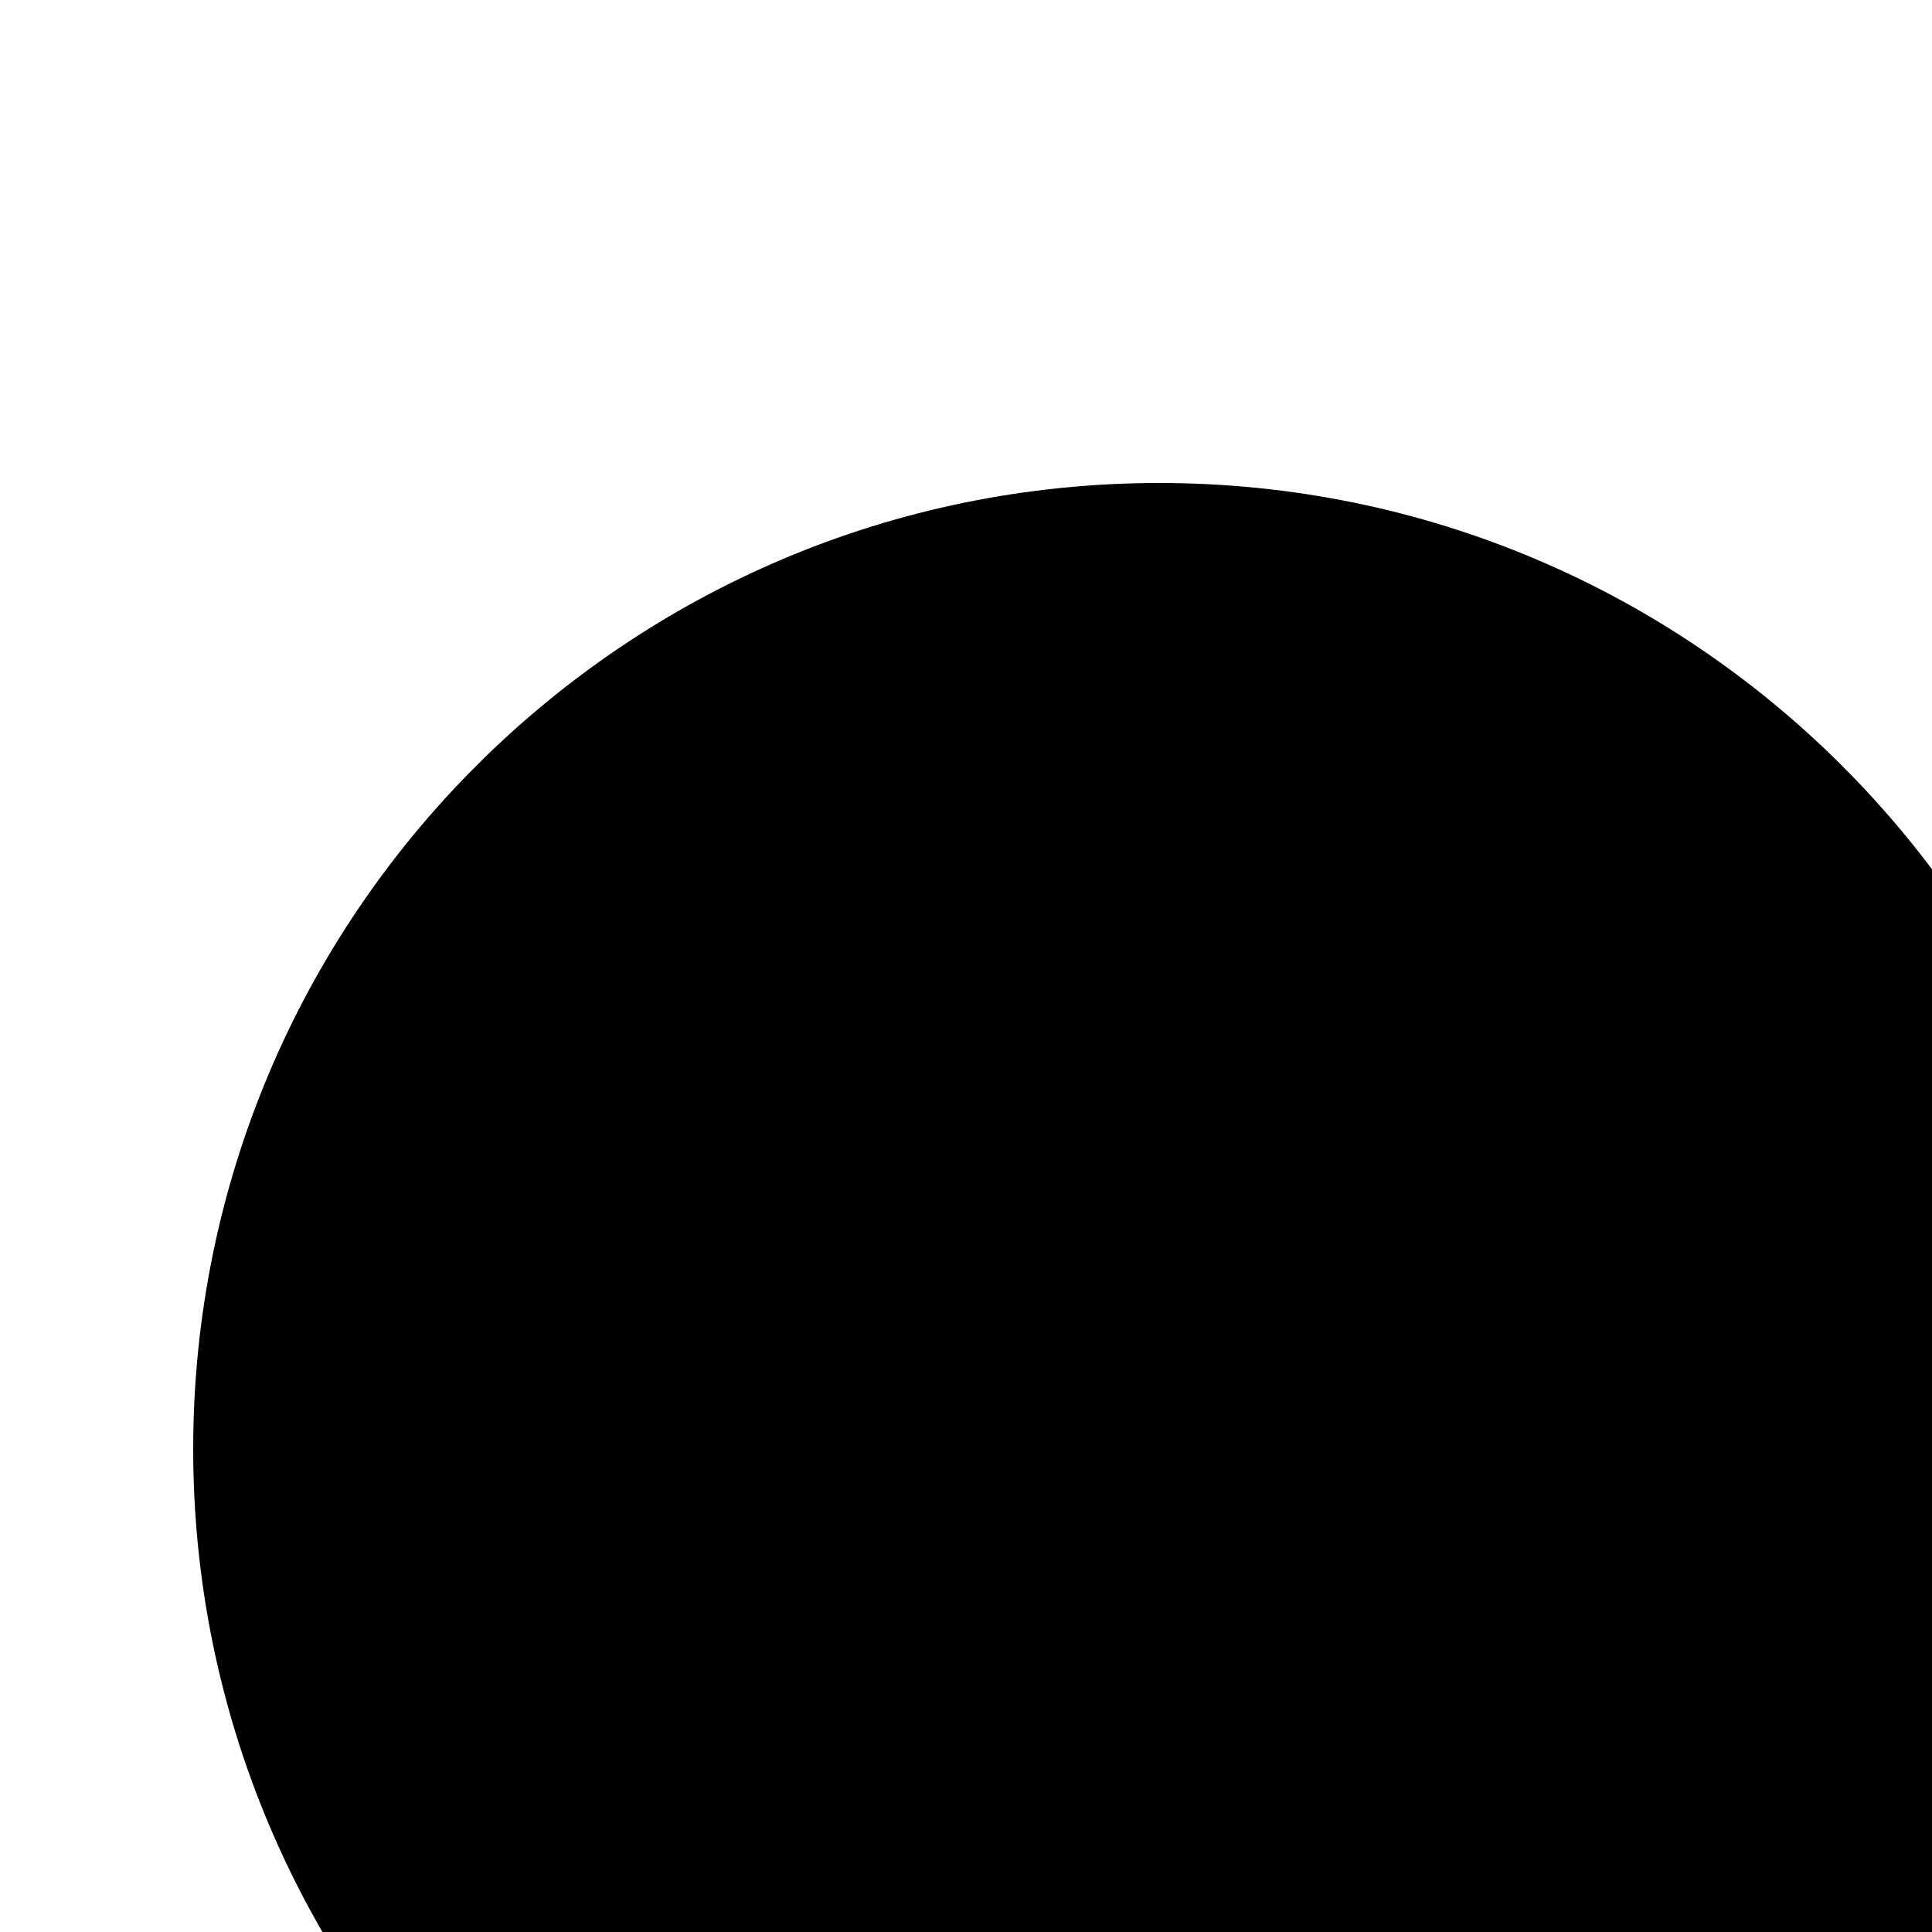
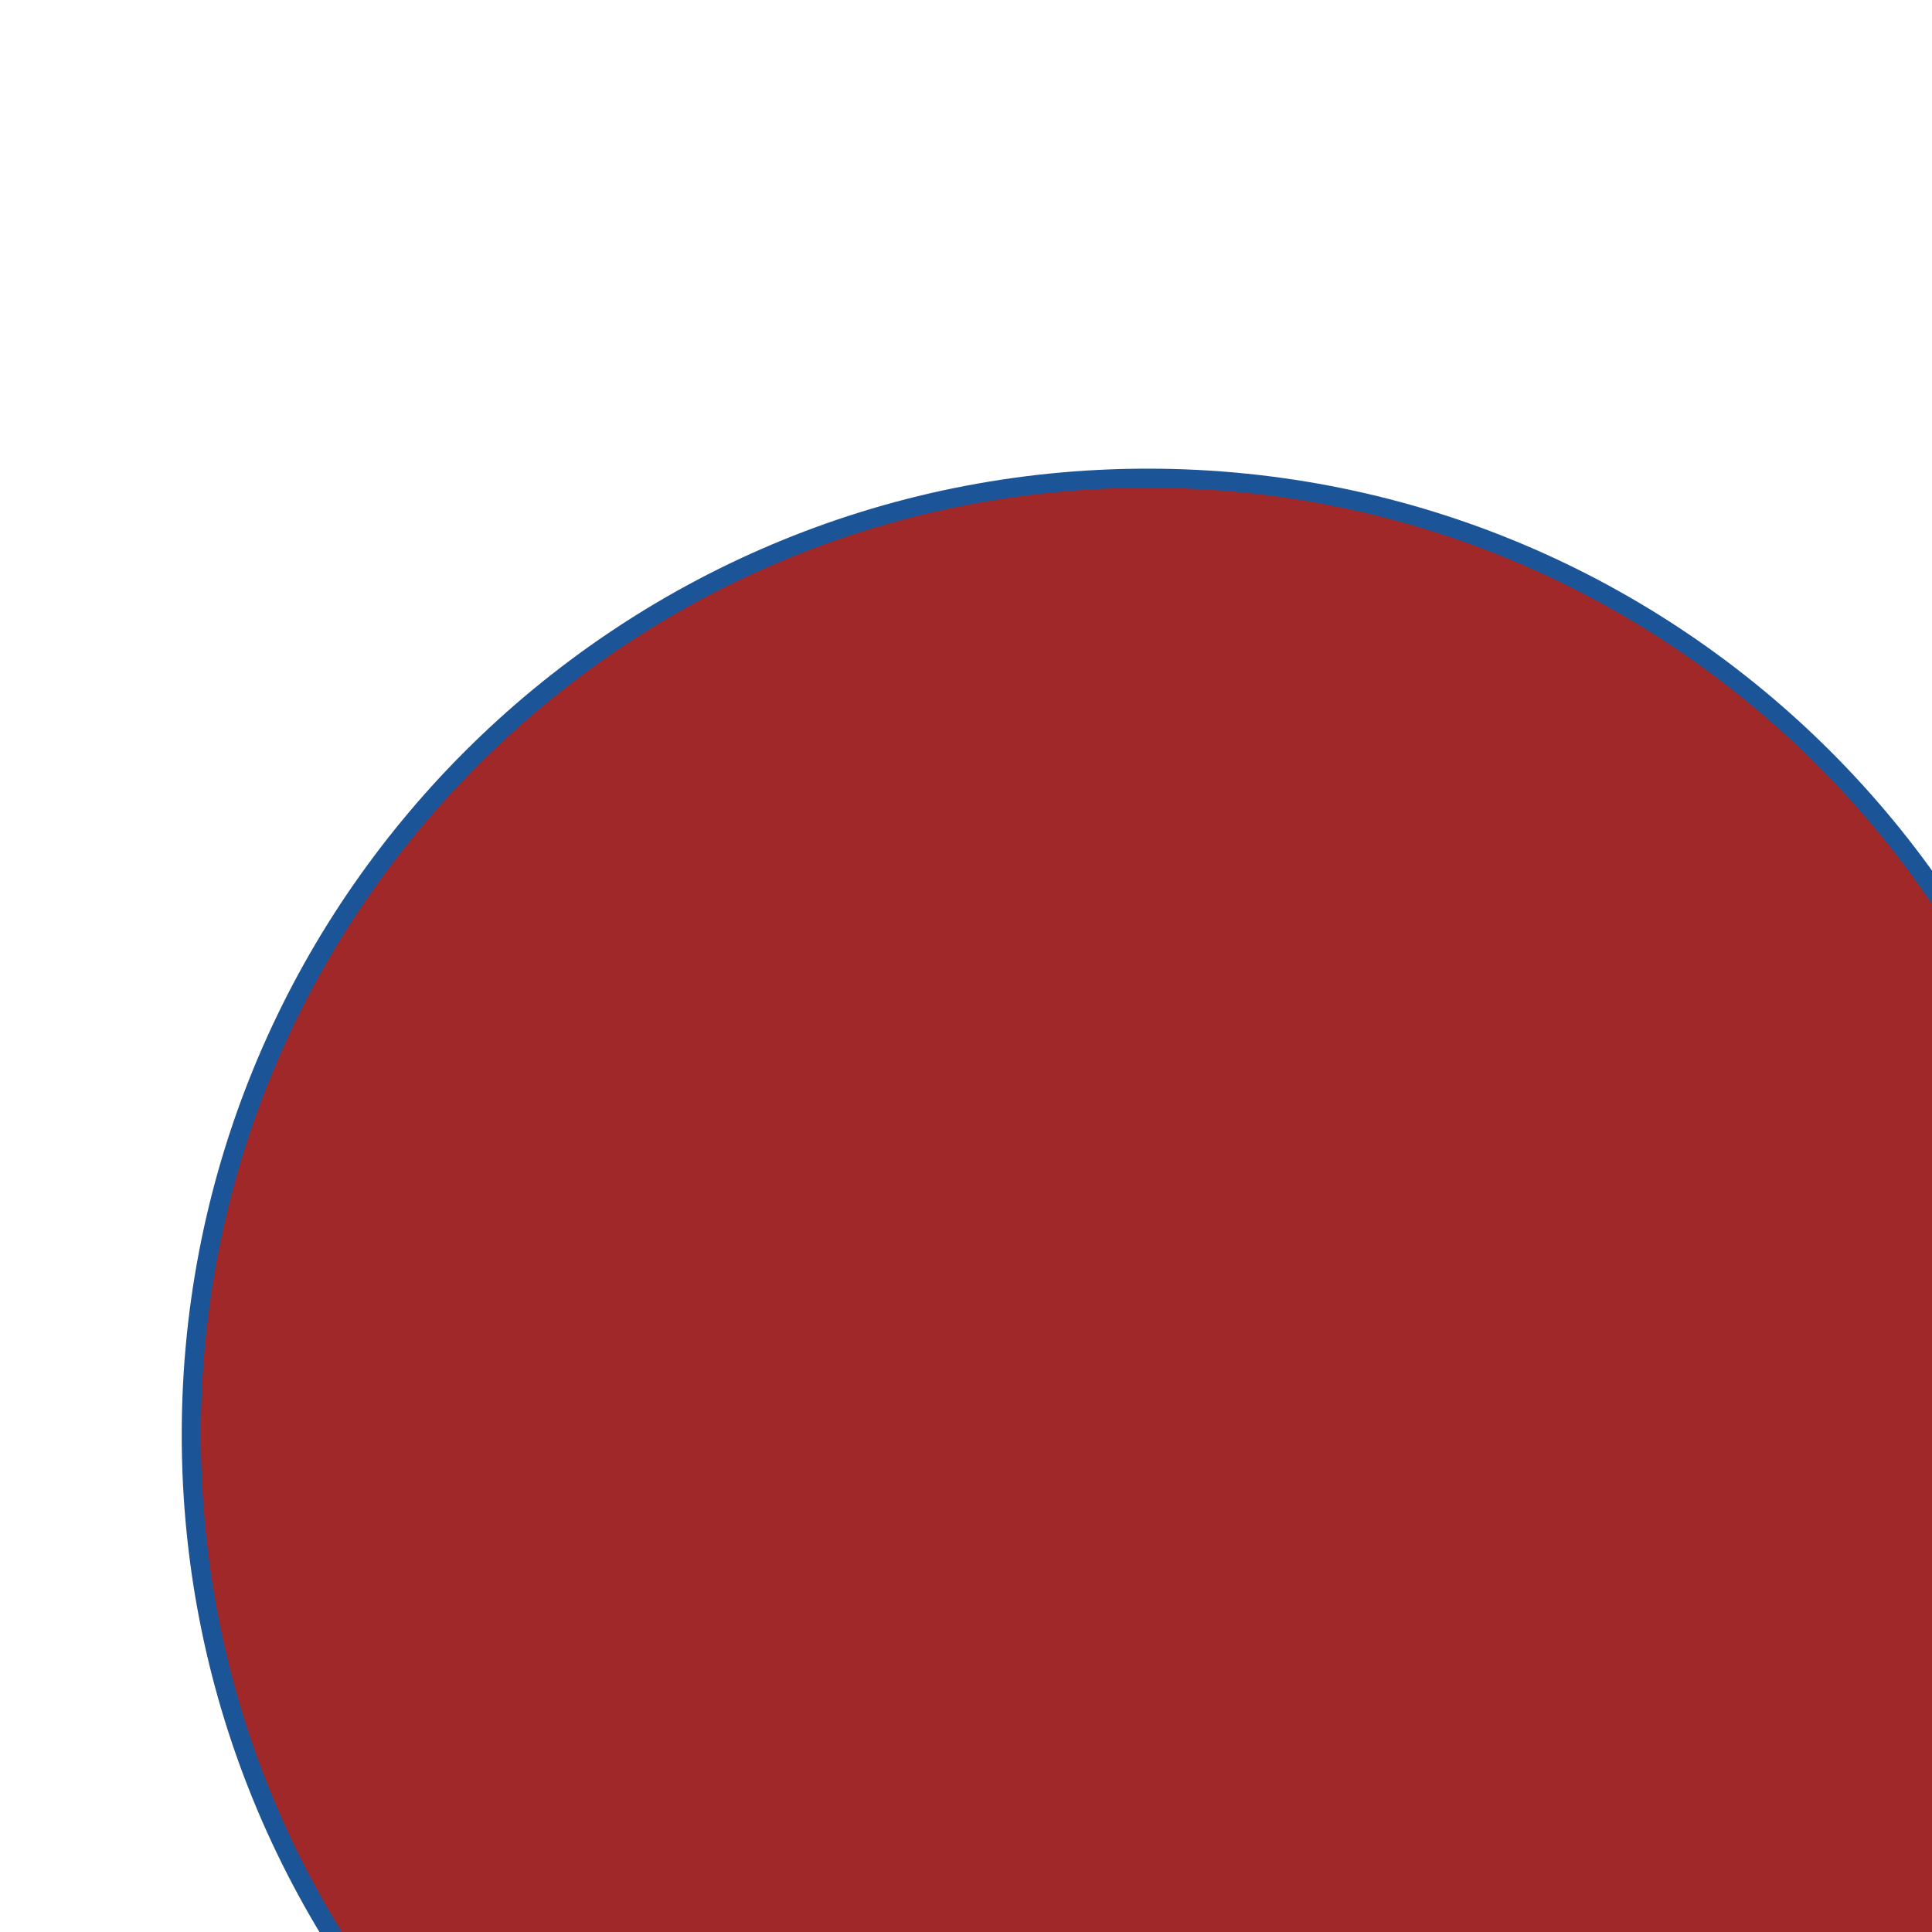
<svg xmlns="http://www.w3.org/2000/svg" version="1.1">
-   <circle cx="60" cy="75" r="50" />
+   <circle cx="60" cy="75" r="50" fill="#a12828" stroke="#1c5597" />
</svg>
